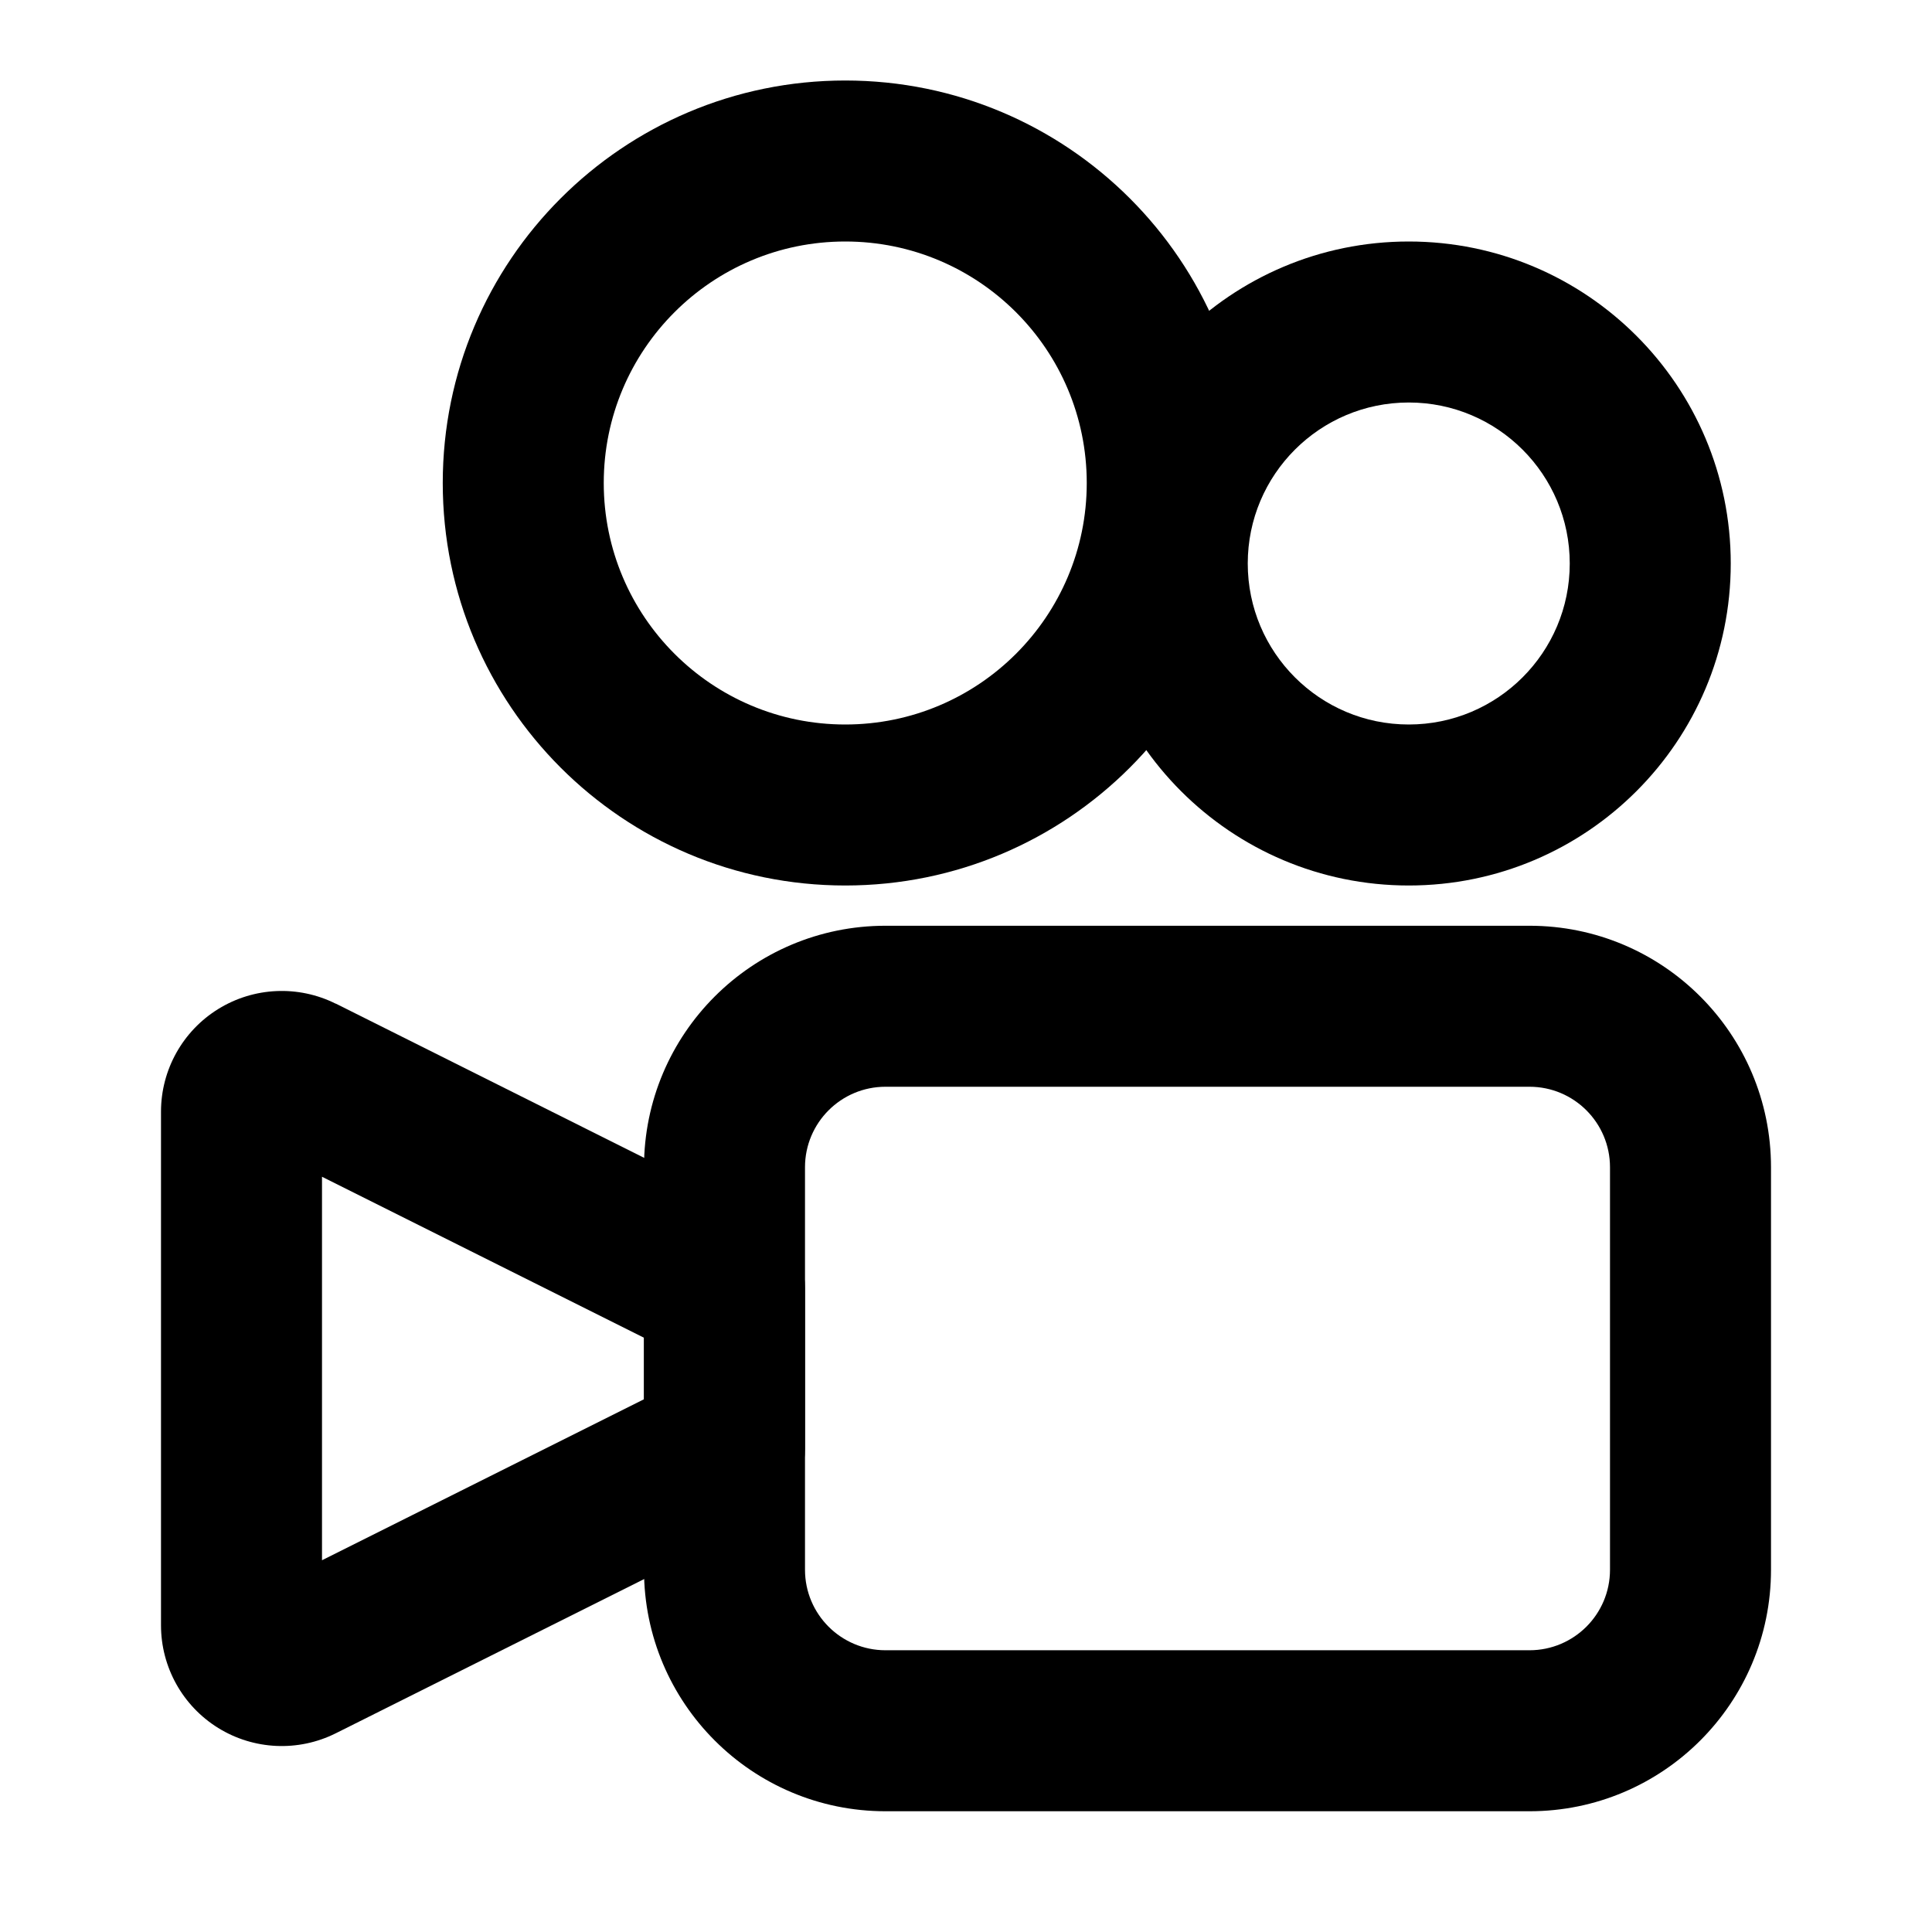
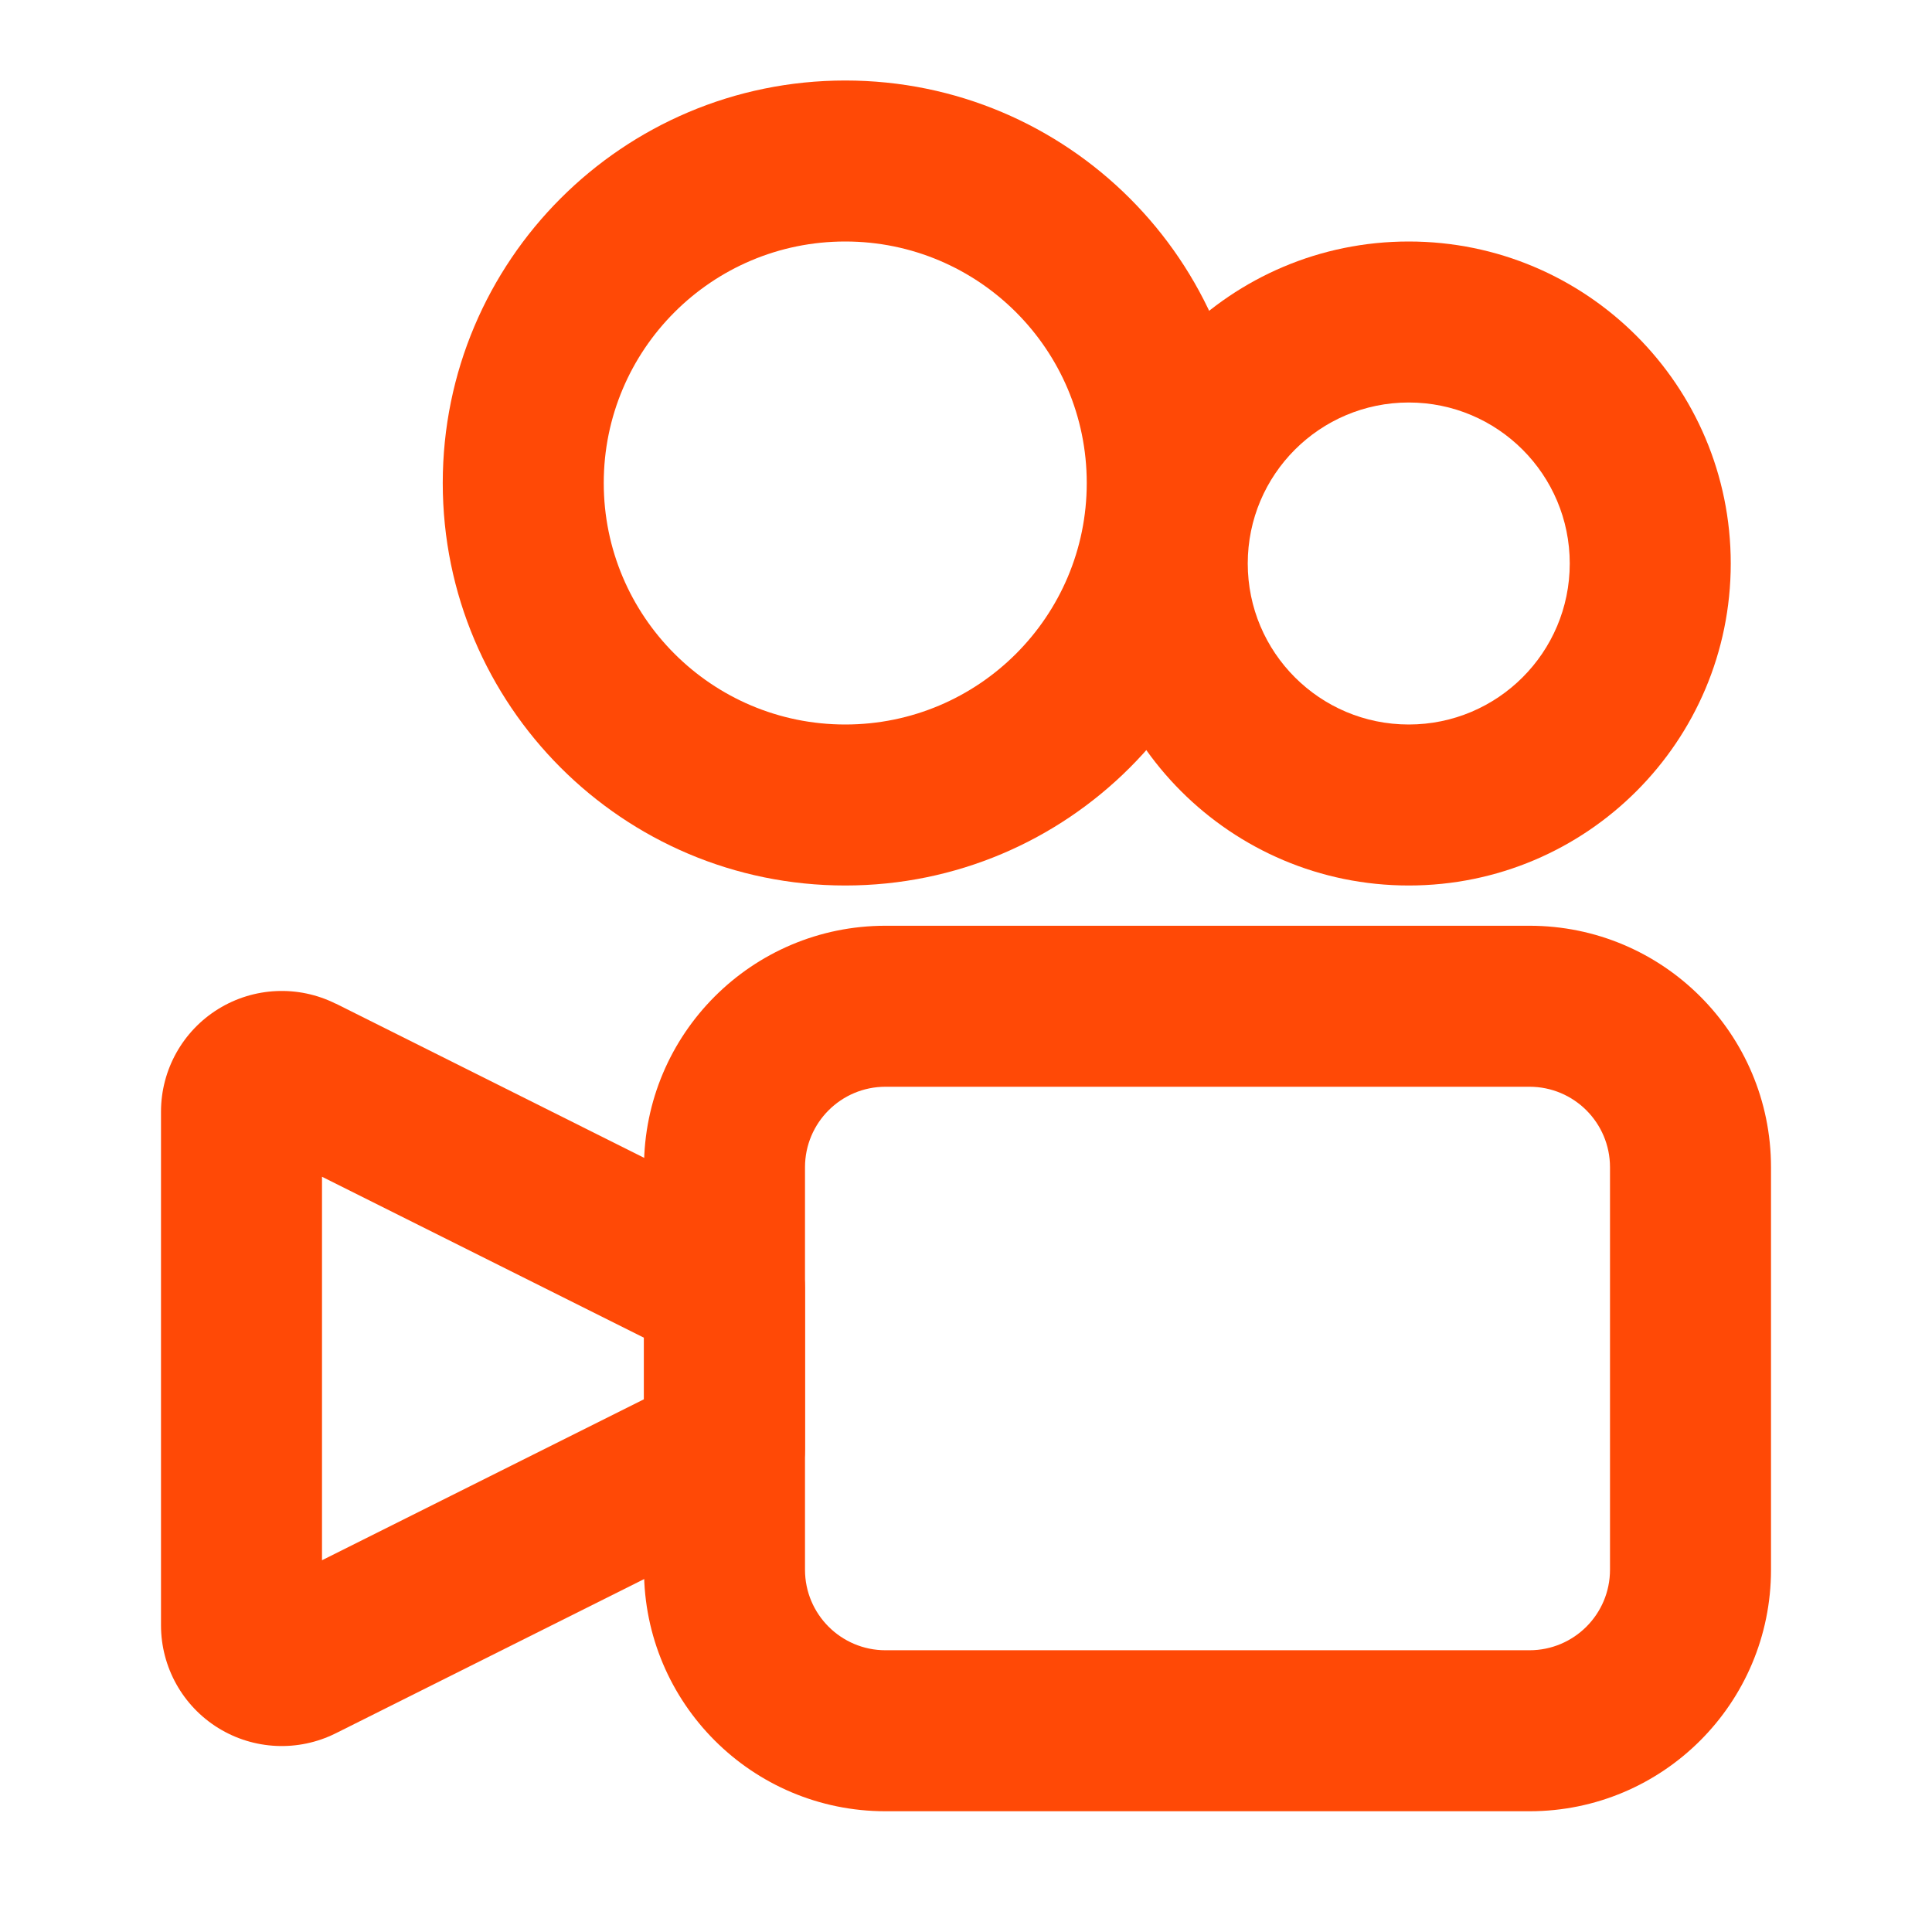
<svg xmlns="http://www.w3.org/2000/svg" width="24" height="24" fill="none" id="kwai">
-   <path fill="#000" fill-rule="evenodd" d="M22 14.5a3 3 0 0 0-3-3h-8a3 3 0 0 0-3 3v5a3 3 0 0 0 3 3h8a3 3 0 0 0 3-3v-5Zm-3-1a1 1 0 0 1 1 1v5a1 1 0 0 1-1 1h-8a1 1 0 0 1-1-1v-5a1 1 0 0 1 1-1h8Z" clip-rule="evenodd" />
-   <path fill="#000" fill-rule="evenodd" d="m4 14.618 4 2v.764l-4 2v-4.764zm.17-2.15A1.5 1.5 0 0 0 2 13.808v6.382a1.5 1.5 0 0 0 2.17 1.342l5.277-2.639A1 1 0 0 0 10 18v-2a1 1 0 0 0-.553-.894l-5.276-2.639zM10.5 3a3 3 0 1 0 0 6 3 3 0 0 0 0-6zm-5 3a5 5 0 1 1 10 0 5 5 0 0 1-10 0z" clip-rule="evenodd" />
-   <path fill="#000" fill-rule="evenodd" d="M17.5 5a2 2 0 1 0 0 4 2 2 0 0 0 0-4Zm-4 2a4 4 0 1 1 8 0 4 4 0 0 1-8 0Z" clip-rule="evenodd" />
+   <path fill="#FF4906" fill-rule="evenodd" d="M22 14.5a3 3 0 0 0-3-3h-8a3 3 0 0 0-3 3v5a3 3 0 0 0 3 3h8a3 3 0 0 0 3-3v-5Zm-3-1a1 1 0 0 1 1 1v5a1 1 0 0 1-1 1h-8a1 1 0 0 1-1-1v-5a1 1 0 0 1 1-1h8Z" clip-rule="evenodd" />
+   <path fill="#FF4906" fill-rule="evenodd" d="m4 14.618 4 2v.764l-4 2v-4.764zm.17-2.15A1.5 1.5 0 0 0 2 13.808v6.382a1.5 1.5 0 0 0 2.17 1.342l5.277-2.639A1 1 0 0 0 10 18v-2a1 1 0 0 0-.553-.894l-5.276-2.639zM10.5 3a3 3 0 1 0 0 6 3 3 0 0 0 0-6zm-5 3a5 5 0 1 1 10 0 5 5 0 0 1-10 0z" clip-rule="evenodd" />
+   <path fill="#FF4906" fill-rule="evenodd" d="M17.5 5a2 2 0 1 0 0 4 2 2 0 0 0 0-4Zm-4 2a4 4 0 1 1 8 0 4 4 0 0 1-8 0Z" clip-rule="evenodd" />
</svg>
